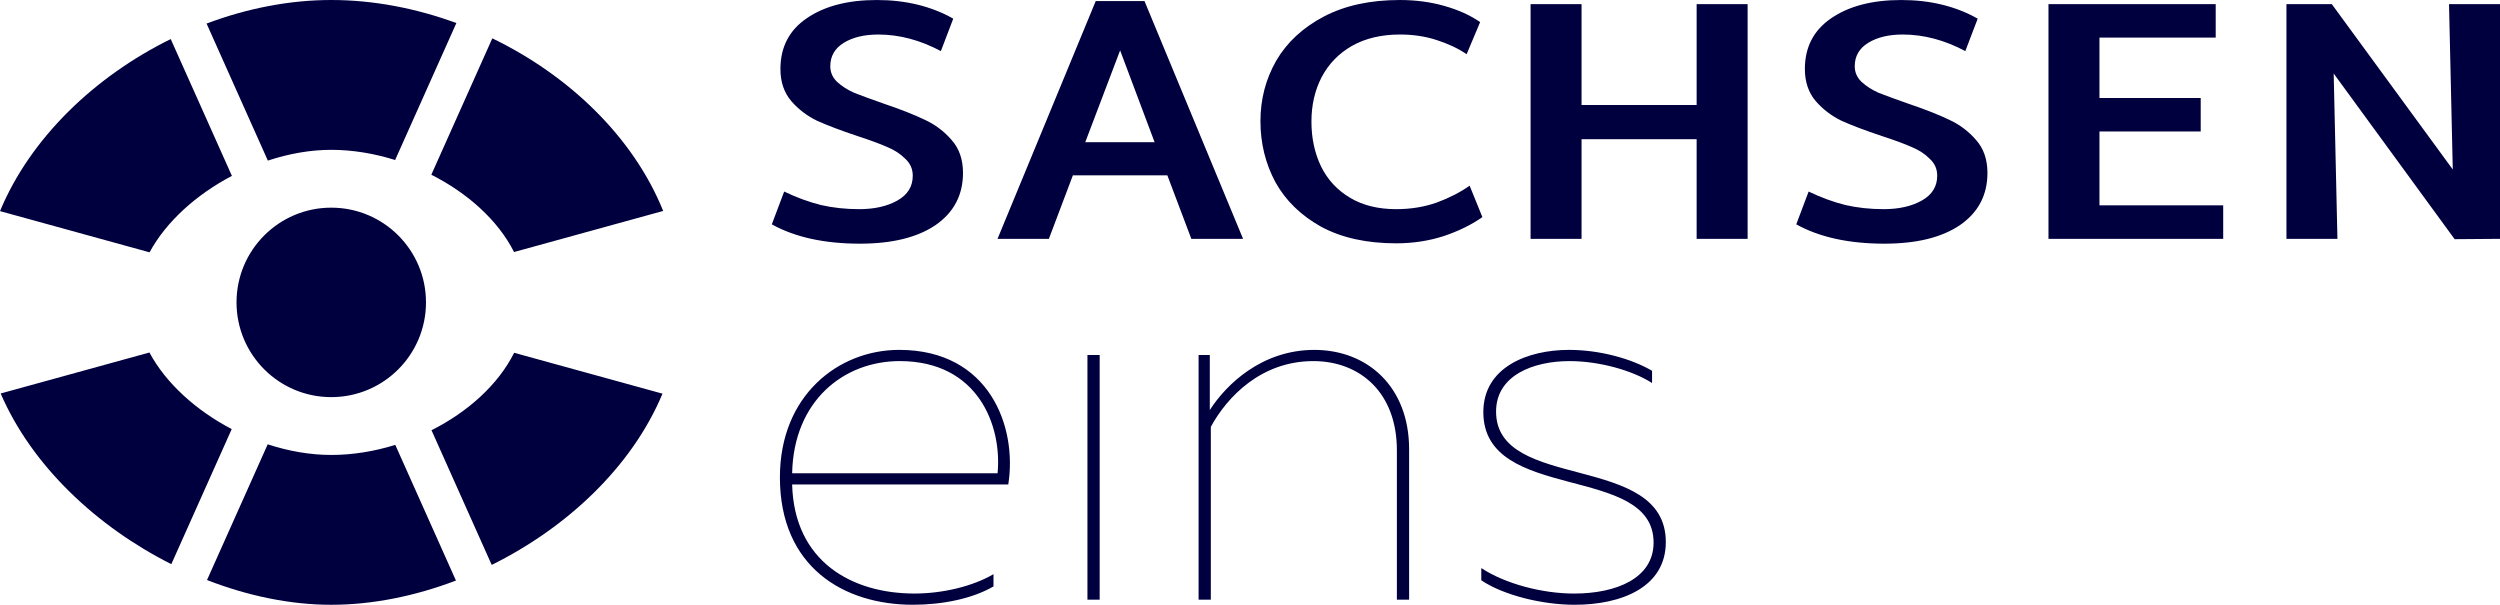
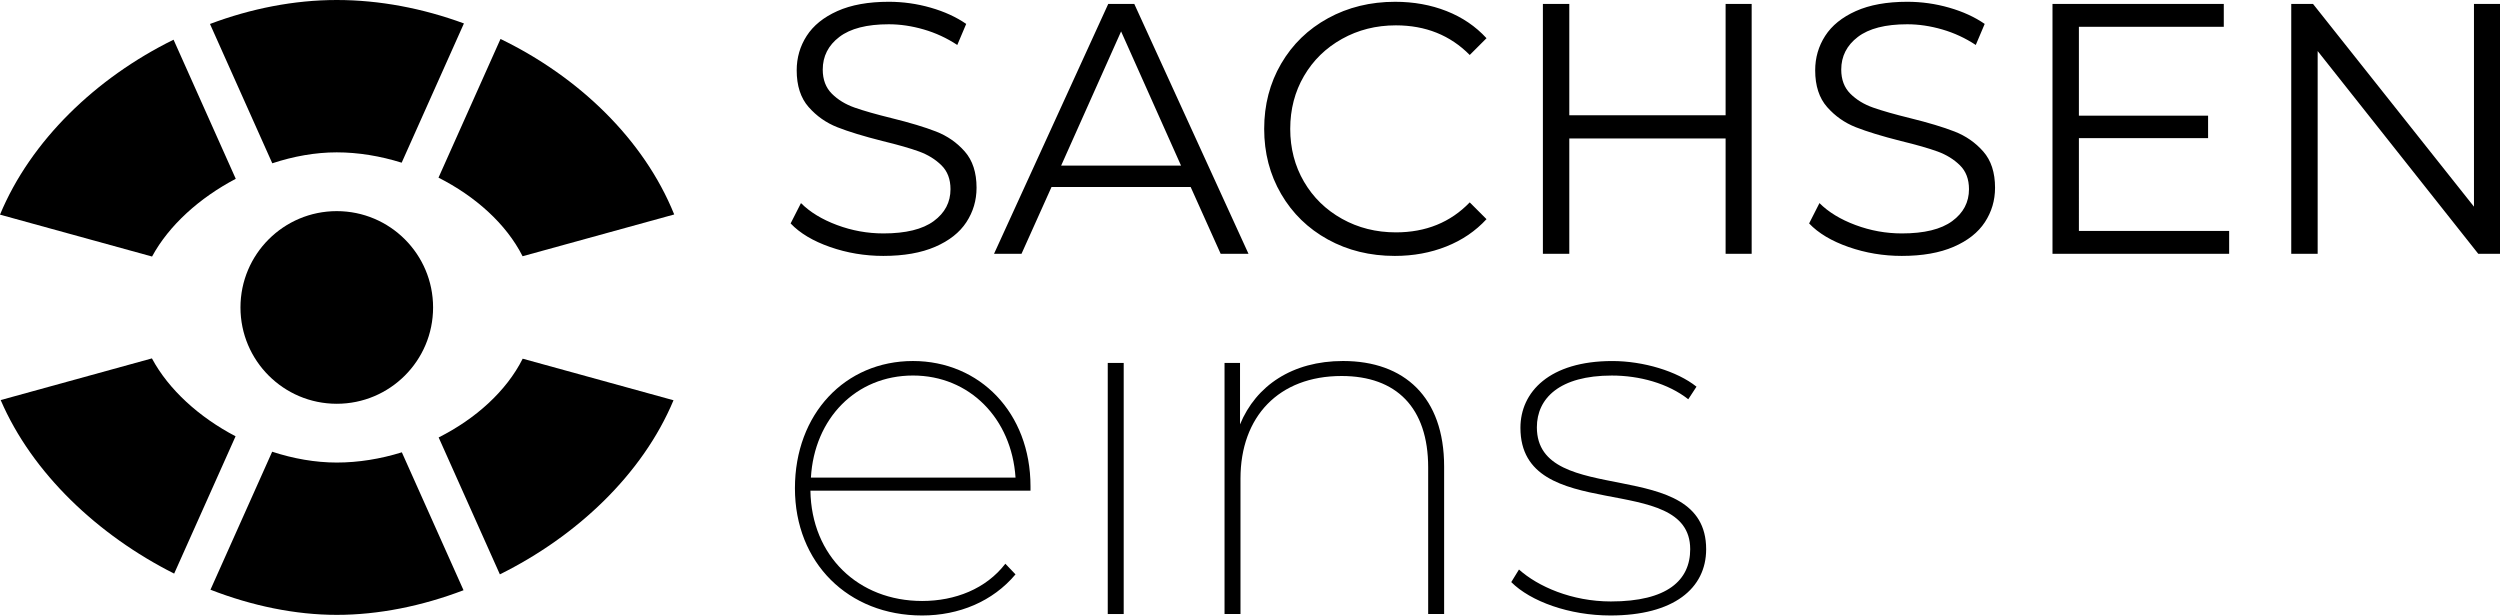
- <svg xmlns="http://www.w3.org/2000/svg" width="800" height="193.53" version="1.1" xml:space="preserve">
-   <g fill="#01003f">
-     <path class="st0" d="m85.712 51.392c6.672-2.209 13.585-3.445 20.295-3.445 6.756 0 13.719 1.152 20.434 3.258l19.597-43.825c-12.936-4.76-26.591-7.38-40.032-7.38-13.396 1e-3 -27.004 2.694-39.903 7.537zm-37.851 29.353c5.3-9.814 14.985-18.499 26.35-24.462l-19.579-43.782c-24.378 11.998-44.93 31.714-54.632 55.057zm90.163-24.833c11.52 5.827 21.286 14.485 26.471 24.737l47.722-13.148c-9.595-23.76-30.196-43.382-54.676-55.234zm-63.874 81.4c-11.403-5.964-21.061-14.671-26.33-24.513l-47.606 13.116c9.913 23.047 30.665 42.564 54.608 54.617zm90.378-24.42c-5.154 10.284-14.892 18.961-26.448 24.786l19.268 43.091c24.045-11.909 44.85-31.339 54.656-54.797zm-38.037 29.471c-6.701 2.083-13.673 3.222-20.482 3.222-6.762 0-13.685-1.222-20.343-3.406l-19.424 43.434c13.074 5.085 26.704 7.918 39.766 7.918 13.104 0 26.781-2.757 39.895-7.756zm-50.803-45.598c0 16.744 13.573 30.315 30.314 30.315 16.745 0 30.316-13.572 30.316-30.315 0-16.744-13.571-30.315-30.316-30.315-16.741 0-30.314 13.573-30.314 30.315" />
-     <path d="m275.17 77.975q-17.034 0-28.191-6.185l3.959-10.492q5.997 2.871 11.755 4.307 5.758 1.325 12.236 1.325 7.317 0 12.235-2.76t4.919-7.952q0-3.203-2.4-5.411-2.279-2.32-5.757-3.755-3.48-1.546-9.597-3.534-7.917-2.65-12.836-4.86-4.798-2.319-8.277-6.294-3.479-4.087-3.479-10.271 0-10.492 8.397-16.235 8.517-5.854 22.433-5.854t24.472 5.964l-3.958 10.381q-9.957-5.3-20.034-5.3-6.718 0-11.036 2.65-4.318 2.65-4.318 7.51 0 2.871 2.159 4.97 2.279 2.098 5.518 3.533 3.359 1.326 9.356 3.424 8.158 2.76 13.196 5.19 5.039 2.32 8.637 6.516 3.6 4.087 3.6 10.492 0 10.602-8.758 16.677-8.757 5.964-24.233 5.964zm98.382-21.868h-30.231l-7.677 20.321h-16.435l31.429-76.094h15.595l31.55 76.094h-16.556zm-4.078-10.603-11.036-29.378-11.156 29.378zm77.295 32.36q-14.157 0-23.992-5.301-9.717-5.412-14.636-14.247-4.798-8.946-4.798-19.549 0-10.492 5.038-19.327 5.158-8.835 15.236-14.137 10.076-5.3 24.352-5.3 7.558 0 14.157 1.877 6.718 1.877 11.516 5.19l-4.319 10.27q-4.078-2.76-9.596-4.527-5.398-1.767-11.756-1.767-8.876 0-15.355 3.644-6.358 3.645-9.717 10.05-3.238 6.295-3.238 14.137 0 8.062 3.118 14.469 3.12 6.295 9.237 9.94 6.117 3.645 14.756 3.644 6.957 0 12.956-2.099 5.998-2.208 10.556-5.411l4.079 10.05q-5.158 3.644-12.356 6.074-7.197 2.32-15.235 2.32zm112.47-76.537v75.101h-16.315v-31.889h-36.825v31.889h-16.315v-75.101h16.315v32.277h36.825v-32.277zm43.755 76.648q-17.035 0-28.191-6.185l3.958-10.492q5.998 2.871 11.755 4.307 5.758 1.325 12.236 1.325 7.318 0 12.236-2.76t4.918-7.952q0-3.203-2.4-5.411-2.278-2.32-5.757-3.755-3.479-1.546-9.597-3.534-7.917-2.65-12.835-4.86-4.799-2.319-8.277-6.294-3.48-4.087-3.48-10.271 0-10.492 8.398-16.235 8.517-5.854 22.432-5.854 13.915 0 24.473 5.964l-3.959 10.381q-9.956-5.3-20.034-5.3-6.717 0-11.036 2.65-4.318 2.65-4.318 7.51 0 2.871 2.16 4.97 2.278 2.098 5.517 3.533 3.359 1.326 9.357 3.424 8.157 2.76 13.196 5.19 5.038 2.32 8.637 6.516 3.598 4.087 3.598 10.492 0 10.602-8.757 16.677-8.756 5.964-24.232 5.964zm108.43-12.259v10.712h-55.911v-75.101h53.512v10.713h-37.196v19.327h32.398v10.712h-32.398v23.635zm88.579-64.388v75.101l-14.515 0.11-38.708-53.011 1.2 52.902h-16.316v-75.101h14.516l38.708 52.902-1.2-52.902z" stroke-width="1.562" />
-     <path d="m249.57 152.74c0 28.709 20.39 40.782 42.576 40.782 9.46 0 19.086-1.958 25.773-5.873v-3.915c-6.688 3.915-16.313 6.199-25.285 6.199-19.901 0-38.497-10.114-39.15-34.908h69.165c2.936-18.433-6.036-43.065-34.908-43.065-19.412 0-38.171 14.519-38.171 40.782zm69.653-1.305h-65.738c0.49-23.326 16.639-35.887 34.418-35.887 25.121 0 32.787 20.717 31.32 35.887zm32.672 40.461v-78.3h-3.915v78.3zm35.243-60.683v-17.618h-3.589v78.299h3.915v-55.299c5.22-9.623 16.15-21.043 32.787-21.043 15.008 0 26.752 10.113 26.752 28.547v47.795h3.915v-48.12c0-20.064-13.377-31.809-30.341-31.809-16.801 0-28.219 11.092-33.44 19.249zm87.527 0.651c0 29.199 54.482 16.313 54.482 41.761 0 11.418-11.907 16.312-25.446 16.312-10.113 0-22.022-3.099-29.689-8.156v3.915c7.015 4.73 19.413 7.83 29.852 7.83 15.171 0 29.199-5.71 29.199-20.064 0-28.873-54.32-15.987-54.32-41.761 0-11.581 11.908-16.15 23.491-16.15 9.46 0 20.063 2.937 26.425 7.015v-3.915c-6.687-3.915-16.801-6.688-26.588-6.688-13.214 0-27.404 5.546-27.404 19.901z" stroke-width="2.214" />
-   </g>
+ <svg xmlns="http://www.w3.org/2000/svg" width="800" height="196.95" version="1.1">
+   <path d="m282.69 81.892q-8.907 0-17.072-2.855-8.166-2.855-12.619-7.538l3.312-6.51q4.339 4.339 11.533 7.022 7.196 2.685 14.846 2.685 10.735 0 16.103-3.94 5.367-3.941 5.367-10.222 0-4.797-2.912-7.652-2.912-2.856-7.137-4.398-4.225-1.541-11.762-3.369-9.022-2.284-14.39-4.398-5.367-2.112-9.192-6.453-3.825-4.34-3.825-11.764 0-6.053 3.198-11.021 3.196-4.97 9.819-7.939 6.625-2.97 16.445-2.97 6.852 0 13.418 1.885 6.566 1.885 11.363 5.198l-2.855 6.738q-5.025-3.313-10.735-4.967-5.709-1.657-11.191-1.657-10.506 0-15.817 4.054-5.311 4.056-5.311 10.451 0 4.796 2.913 7.709 2.912 2.912 7.309 4.455 4.396 1.541 11.82 3.369 8.793 2.171 14.217 4.283 5.424 2.112 9.193 6.396 3.768 4.283 3.768 11.593 0 6.053-3.256 11.021-3.253 4.969-9.992 7.881-6.736 2.912-16.558 2.912zm107.92-0.684-9.594-21.359h-44.535l-9.594 21.359h-8.793l36.543-79.95h8.336l36.542 79.95zm-51.046-28.211h38.37l-19.184-42.944zm106.77 28.895q-11.875 0-21.411-5.253-9.536-5.253-14.961-14.563-5.424-9.308-5.424-20.842 0-11.536 5.424-20.845 5.425-9.309 15.017-14.563 9.593-5.253 21.469-5.253 8.907 0 16.445 2.97 7.536 2.97 12.79 8.681l-5.368 5.368q-9.364-9.479-23.638-9.479-9.478 0-17.245 4.339-7.765 4.34-12.162 11.878-4.396 7.539-4.396 16.905 0 9.365 4.396 16.903 4.396 7.539 12.162 11.878 7.766 4.34 17.245 4.34 14.387 0 23.638-9.594l5.368 5.368q-5.253 5.71-12.847 8.738-7.595 3.026-16.502 3.026zm105.86-80.634h8.338v79.95h-8.338v-36.892h-50.019v36.892h-8.449v-79.95h8.449v35.635h50.019zm56.414 80.634q-8.907 0-17.073-2.855-8.165-2.855-12.618-7.538l3.31-6.51q4.339 4.339 11.535 7.022 7.194 2.685 14.846 2.685 10.735 0 16.1-3.94 5.368-3.941 5.368-10.222 0-4.797-2.912-7.652-2.912-2.856-7.137-4.398-4.226-1.541-11.762-3.369-9.022-2.284-14.388-4.398-5.368-2.112-9.193-6.453t-3.825-11.764q0-6.053 3.197-11.021 3.197-4.97 9.822-7.939 6.623-2.97 16.444-2.97 6.852 0 13.418 1.885 6.567 1.885 11.363 5.198l-2.855 6.738q-5.025-3.313-10.735-4.967-5.71-1.657-11.191-1.657-10.505 0-15.815 4.054-5.311 4.056-5.311 10.451 0 4.796 2.911 7.709 2.914 2.912 7.309 4.455 4.398 1.541 11.821 3.369 8.793 2.171 14.217 4.283 5.425 2.112 9.193 6.396t3.768 11.593q0 6.053-3.254 11.021-3.256 4.969-9.992 7.881-6.739 2.912-16.558 2.912zm56.641-7.994h48.078v7.31h-56.529v-79.95h54.814v7.31h-46.364v28.44h41.34v7.194h-41.34zm126.42-72.64h8.335v79.95h-6.965l-51.388-64.874v64.874h-8.451v-79.95h6.967l51.503 64.874z" />
+   <path d="m329.76 157.01h-70.426c0.314 20.901 15.323 35.302 35.757 35.302 10.522 0 20.436-3.869 26.62-11.919l3.249 3.407c-7.273 8.668-18.108 13.155-29.878 13.155-23.684 0-40.704-16.875-40.704-40.712 0-23.844 16.098-40.718 37.769-40.718 21.359 0 37.613 16.562 37.613 40.093zm-70.268-4.181h65.478c-1.237-18.887-14.704-32.661-32.813-32.661-18.275 0-31.585 13.774-32.664 32.661z" />
+   <path d="m354.48 116.14h5.104v80.349h-5.104z" />
+   <path d="m462.12 149.27v47.218h-5.105v-46.904c0-19.192-10.217-29.264-27.709-29.264-20.121 0-32.35 13.007-32.35 32.818v43.35h-5.105v-80.349h4.956v19.662c5.106-12.379 16.716-20.28 32.97-20.28 19.652 0 32.343 11.605 32.343 33.749z" />
+   <path d="m483.6 186.27 2.474-4.025c6.037 5.419 16.873 10.22 29.408 10.22 18.11 0 25.383-6.813 25.383-16.718 0-25.386-54.327-7.432-54.327-38.855 0-11.457 9.285-21.361 29.406-21.361 9.903 0 20.741 3.249 26.933 8.207l-2.63 4.025c-6.497-5.106-15.636-7.588-24.459-7.588-16.717 0-23.989 7.274-23.989 16.561 0 26.163 54.171 8.512 54.171 39.013 0 12.535-10.375 21.205-30.644 21.205-13.154 0-25.531-4.496-31.725-10.681z" />
+   <path d="m87.133 52.255c6.786-2.247 13.807-3.502 20.626-3.502 6.874 0 13.946 1.176 20.775 3.31l19.922-44.562c-13.154-4.843-27.029-7.501-40.697-7.501-13.623 0-27.455 2.736-40.565 7.667z" />
+   <path d="m48.659 82.093c5.382-9.976 15.233-18.809 26.784-24.873l-19.904-44.518c-24.781 12.197-45.679 32.244-55.539 55.984z" />
+   <path d="m140.32 56.848c11.708 5.924 21.637 14.723 26.907 25.15l48.519-13.371c-9.755-24.159-30.697-44.11-55.584-56.159z" />
+   <path d="m75.382 139.61c-11.594-6.064-21.411-14.914-26.767-24.925l-48.397 13.338c10.078 23.436 31.177 43.281 55.514 55.53z" />
+   <path d="m167.26 114.78c-5.245 10.454-15.139 19.28-26.89 25.202l19.59 43.814c24.441-12.111 45.592-31.868 55.565-55.715z" />
+   <path d="m128.59 144.74c-6.811 2.117-13.901 3.276-20.818 3.276-6.872 0-13.91-1.246-20.678-3.467l-19.747 44.16c13.292 5.166 27.152 8.05 40.426 8.05 13.319 0 27.229-2.805 40.557-7.885z" />
+   <path d="m76.95 98.384c0 17.023 13.797 30.823 30.818 30.823 17.021 0 30.819-13.8 30.819-30.823s-13.798-30.823-30.819-30.823c-17.021 0-30.818 13.8-30.818 30.823z" />
</svg>
